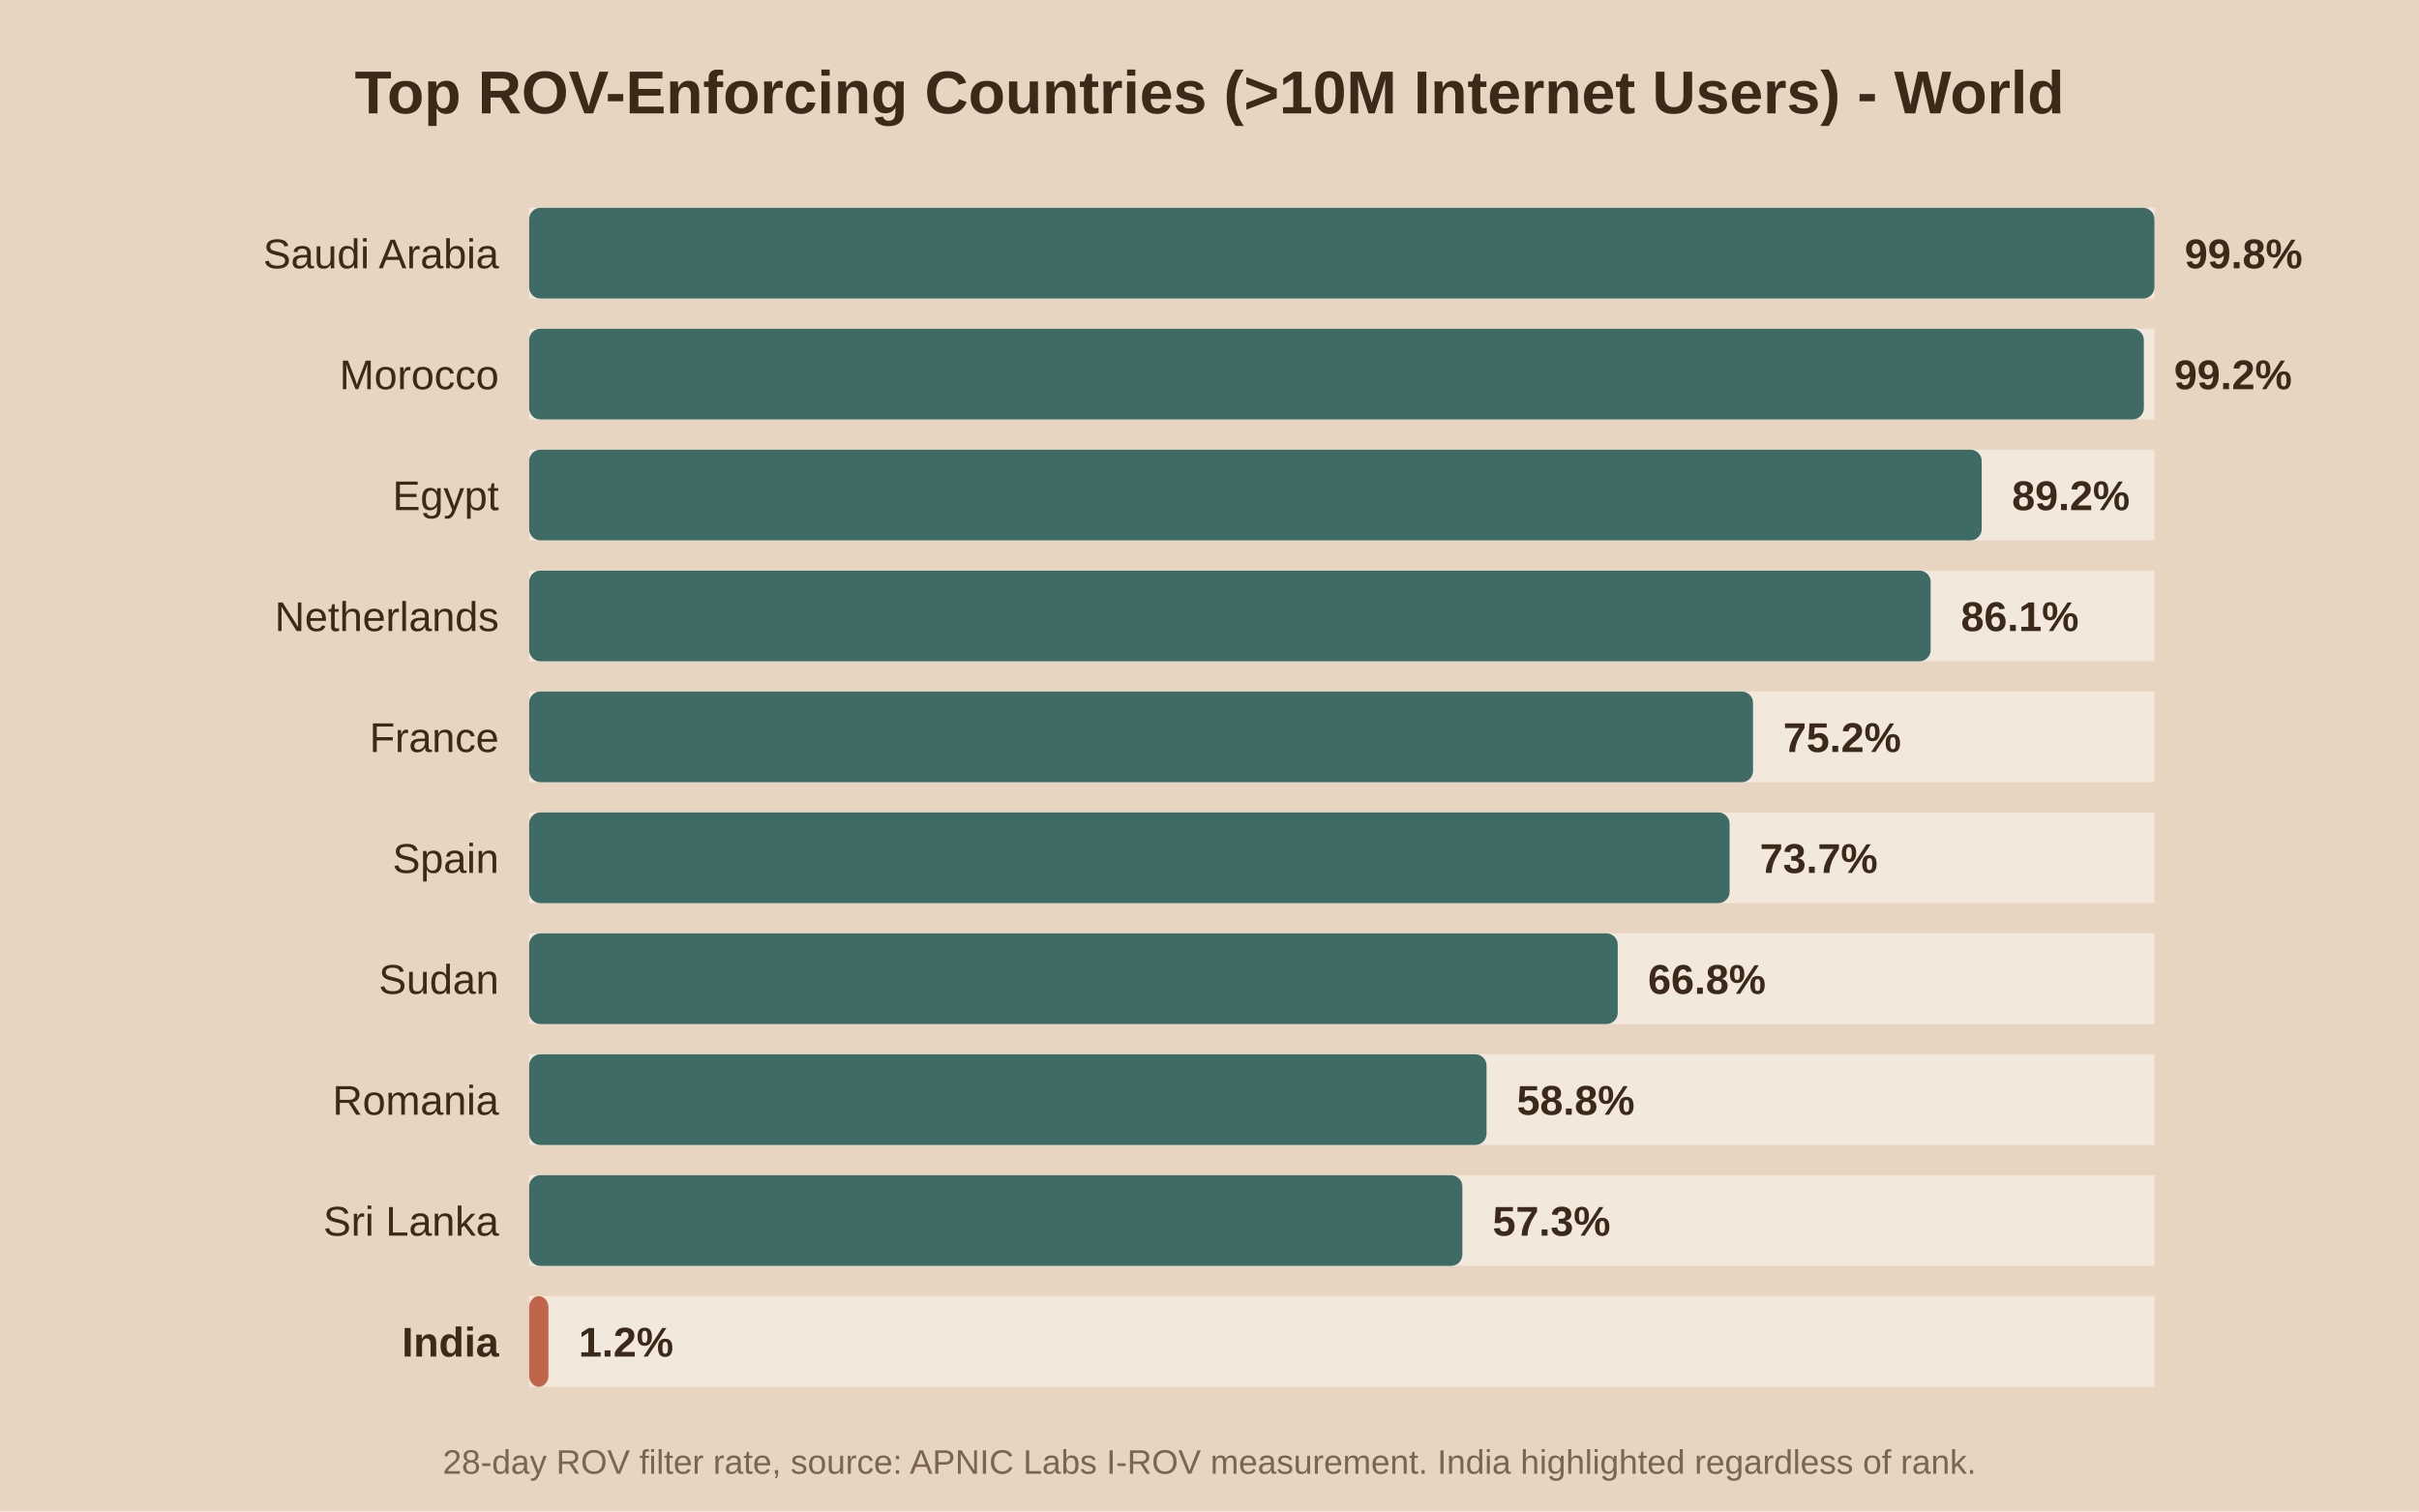
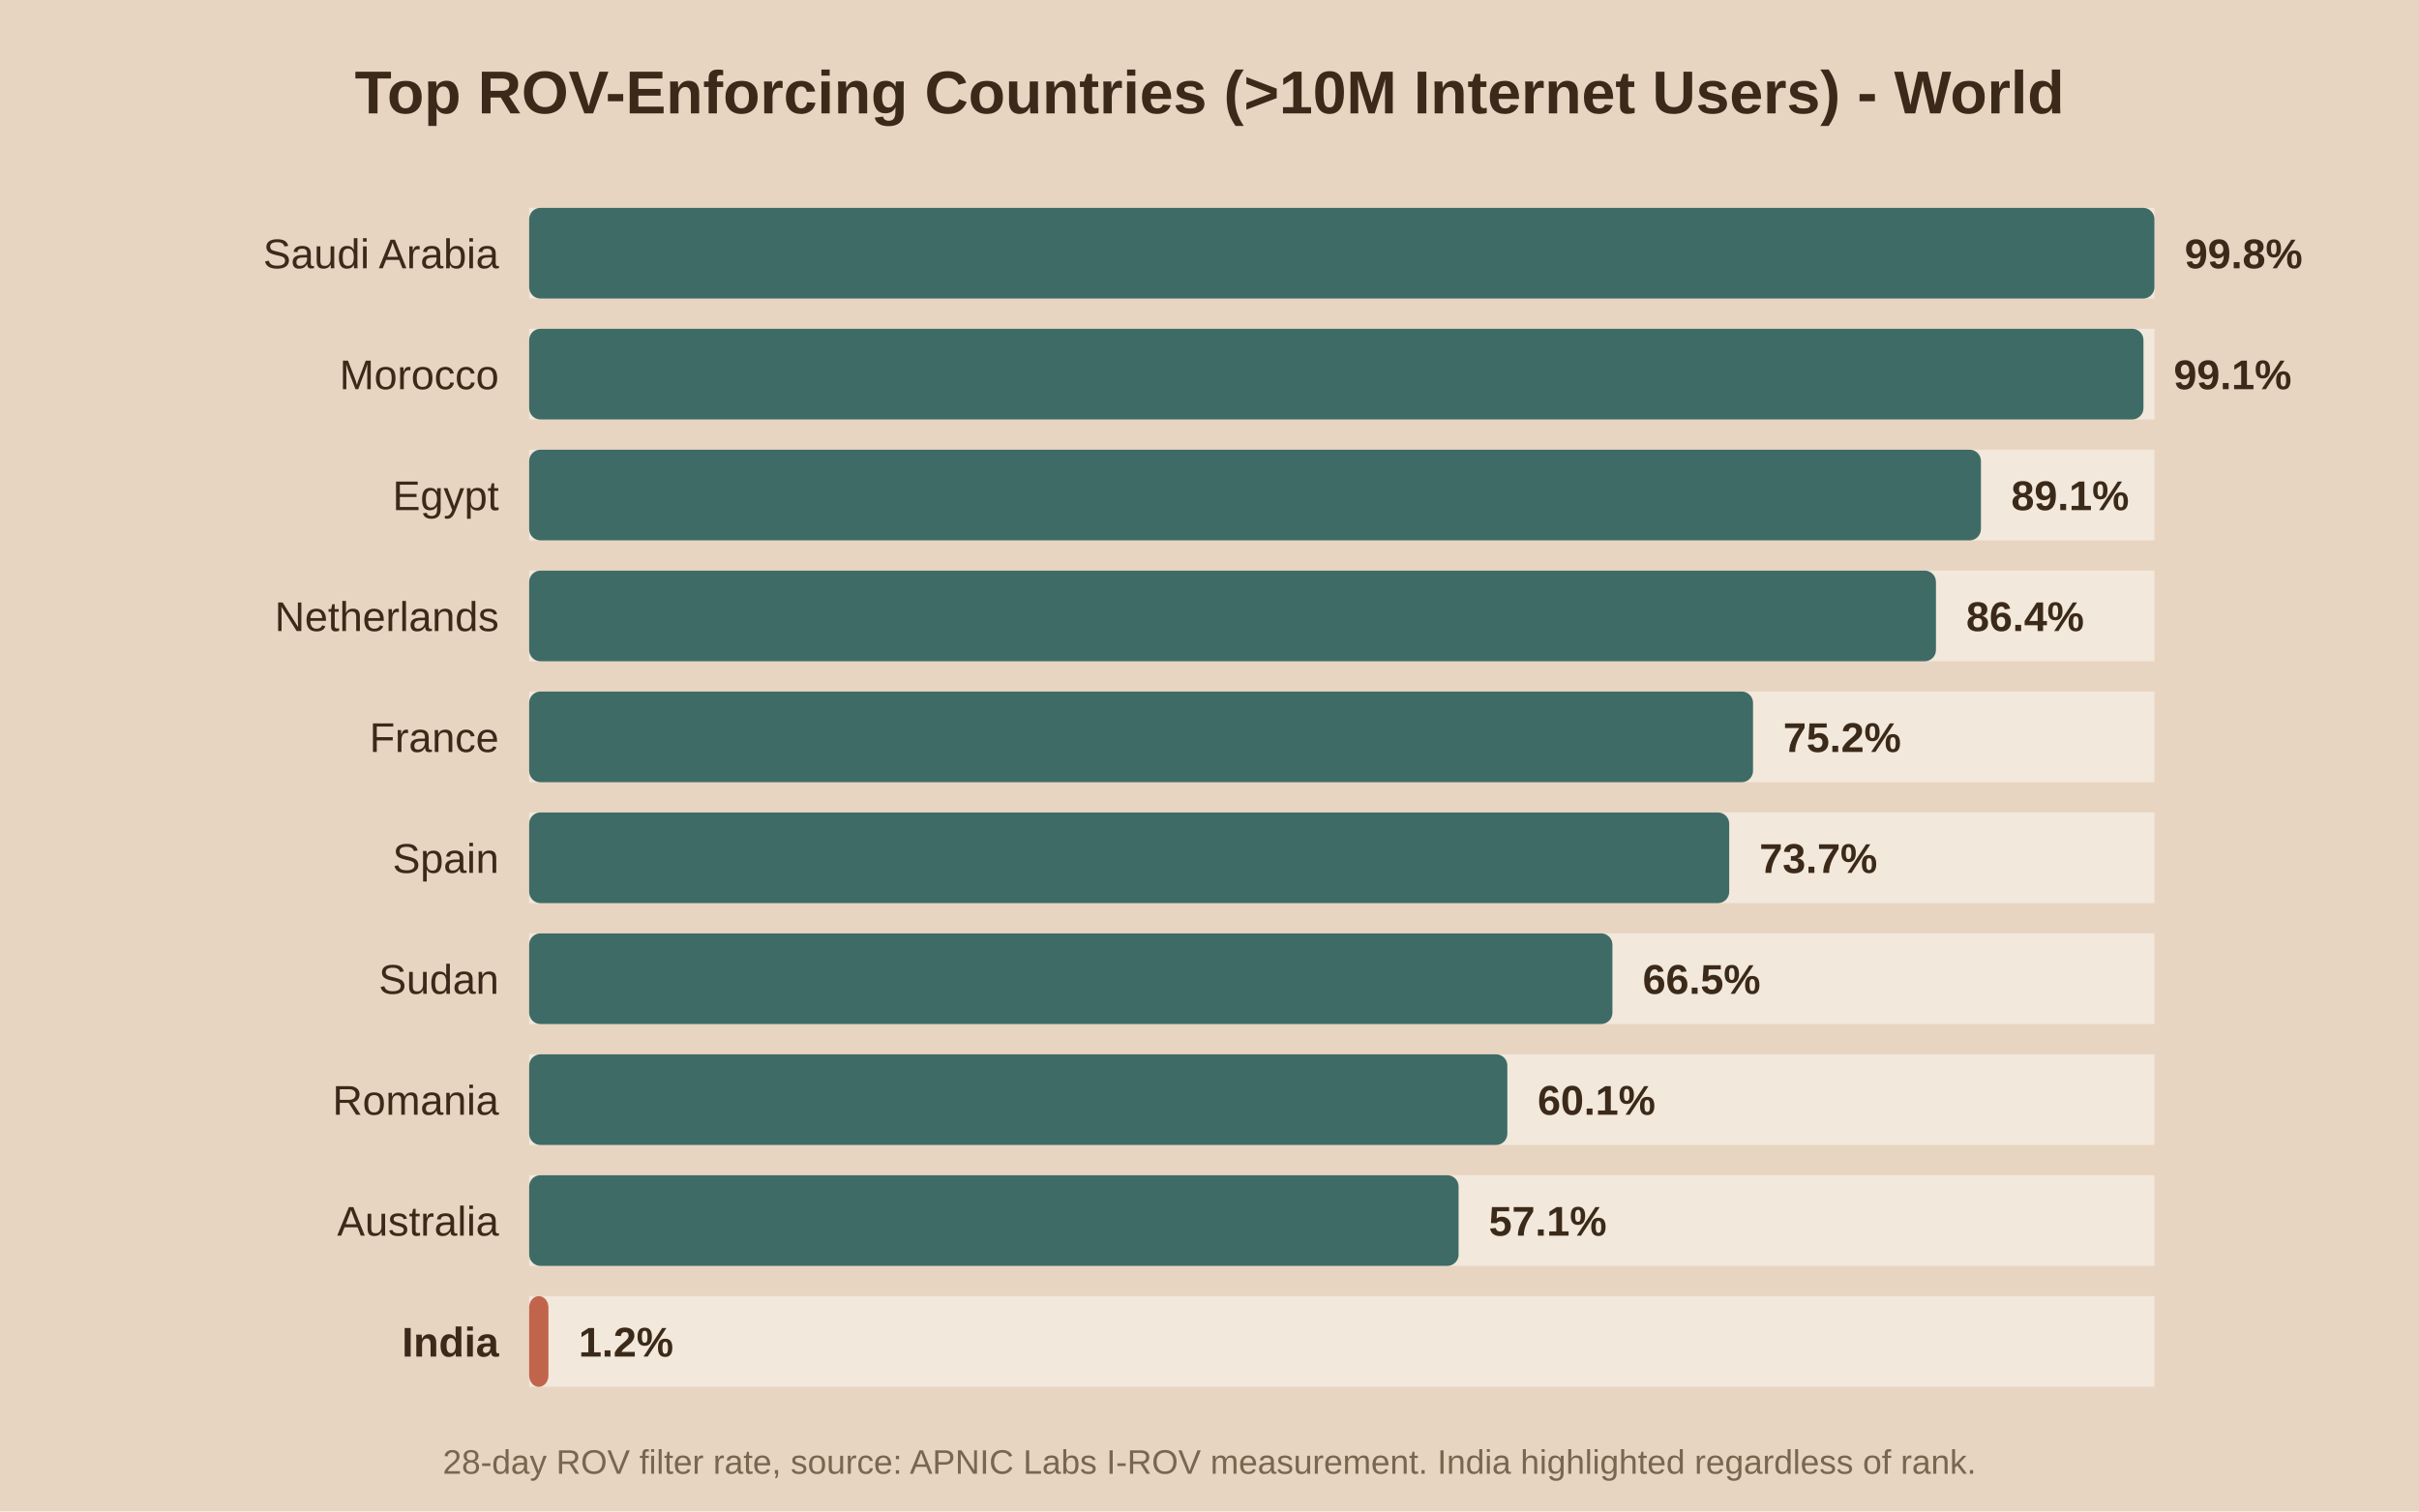
<svg xmlns="http://www.w3.org/2000/svg" viewBox="0 0 640 400">
  <rect width="640" height="400" fill="#e8d5c1" />
  <text x="320.0" y="30" text-anchor="middle" font-family="Arial" font-size="16" font-weight="bold" fill="#3b2a1a">Top ROV-Enforcing Countries (&gt;10M Internet Users) - World</text>
  <rect x="140" y="55" width="430" height="24" fill="#f2e8db" />
  <rect x="140" y="55" width="430.0" height="24" fill="#3f6b66" rx="3" />
  <text x="132" y="71.0" text-anchor="end" font-family="Arial" font-size="11" font-weight="normal" fill="#3b2a1a">Saudi Arabia</text>
  <text x="578.0" y="71.0" font-family="Arial" font-size="11" font-weight="bold" fill="#3b2a1a">99.8%</text>
  <rect x="140" y="87" width="430" height="24" fill="#f2e8db" />
-   <rect x="140" y="87" width="427.2" height="24" fill="#3f6b66" rx="3" />
+   <rect x="140" y="87" width="427.1" height="24" fill="#3f6b66" rx="3" />
  <text x="132" y="103.0" text-anchor="end" font-family="Arial" font-size="11" font-weight="normal" fill="#3b2a1a">Morocco</text>
-   <text x="575.2" y="103.0" font-family="Arial" font-size="11" font-weight="bold" fill="#3b2a1a">99.2%</text>
+   <text x="575.1" y="103.0" font-family="Arial" font-size="11" font-weight="bold" fill="#3b2a1a">99.1%</text>
  <rect x="140" y="119" width="430" height="24" fill="#f2e8db" />
-   <rect x="140" y="119" width="384.3" height="24" fill="#3f6b66" rx="3" />
+   <rect x="140" y="119" width="384.1" height="24" fill="#3f6b66" rx="3" />
  <text x="132" y="135.0" text-anchor="end" font-family="Arial" font-size="11" font-weight="normal" fill="#3b2a1a">Egypt</text>
-   <text x="532.3" y="135.0" font-family="Arial" font-size="11" font-weight="bold" fill="#3b2a1a">89.2%</text>
+   <text x="532.1" y="135.0" font-family="Arial" font-size="11" font-weight="bold" fill="#3b2a1a">89.1%</text>
  <rect x="140" y="151" width="430" height="24" fill="#f2e8db" />
-   <rect x="140" y="151" width="370.8" height="24" fill="#3f6b66" rx="3" />
+   <rect x="140" y="151" width="372.2" height="24" fill="#3f6b66" rx="3" />
  <text x="132" y="167.0" text-anchor="end" font-family="Arial" font-size="11" font-weight="normal" fill="#3b2a1a">Netherlands</text>
-   <text x="518.8" y="167.0" font-family="Arial" font-size="11" font-weight="bold" fill="#3b2a1a">86.1%</text>
+   <text x="520.2" y="167.0" font-family="Arial" font-size="11" font-weight="bold" fill="#3b2a1a">86.4%</text>
  <rect x="140" y="183" width="430" height="24" fill="#f2e8db" />
  <rect x="140" y="183" width="323.8" height="24" fill="#3f6b66" rx="3" />
  <text x="132" y="199.0" text-anchor="end" font-family="Arial" font-size="11" font-weight="normal" fill="#3b2a1a">France</text>
  <text x="471.8" y="199.0" font-family="Arial" font-size="11" font-weight="bold" fill="#3b2a1a">75.2%</text>
  <rect x="140" y="215" width="430" height="24" fill="#f2e8db" />
-   <rect x="140" y="215" width="317.6" height="24" fill="#3f6b66" rx="3" />
+   <rect x="140" y="215" width="317.5" height="24" fill="#3f6b66" rx="3" />
  <text x="132" y="231.0" text-anchor="end" font-family="Arial" font-size="11" font-weight="normal" fill="#3b2a1a">Spain</text>
-   <text x="465.6" y="231.0" font-family="Arial" font-size="11" font-weight="bold" fill="#3b2a1a">73.7%</text>
+   <text x="465.5" y="231.0" font-family="Arial" font-size="11" font-weight="bold" fill="#3b2a1a">73.7%</text>
  <rect x="140" y="247" width="430" height="24" fill="#f2e8db" />
-   <rect x="140" y="247" width="288.0" height="24" fill="#3f6b66" rx="3" />
+   <rect x="140" y="247" width="286.6" height="24" fill="#3f6b66" rx="3" />
  <text x="132" y="263.0" text-anchor="end" font-family="Arial" font-size="11" font-weight="normal" fill="#3b2a1a">Sudan</text>
-   <text x="436.0" y="263.0" font-family="Arial" font-size="11" font-weight="bold" fill="#3b2a1a">66.8%</text>
+   <text x="434.6" y="263.0" font-family="Arial" font-size="11" font-weight="bold" fill="#3b2a1a">66.5%</text>
  <rect x="140" y="279" width="430" height="24" fill="#f2e8db" />
-   <rect x="140" y="279" width="253.3" height="24" fill="#3f6b66" rx="3" />
+   <rect x="140" y="279" width="258.8" height="24" fill="#3f6b66" rx="3" />
  <text x="132" y="295.0" text-anchor="end" font-family="Arial" font-size="11" font-weight="normal" fill="#3b2a1a">Romania</text>
-   <text x="401.3" y="295.0" font-family="Arial" font-size="11" font-weight="bold" fill="#3b2a1a">58.8%</text>
+   <text x="406.8" y="295.0" font-family="Arial" font-size="11" font-weight="bold" fill="#3b2a1a">60.1%</text>
  <rect x="140" y="311" width="430" height="24" fill="#f2e8db" />
-   <rect x="140" y="311" width="246.9" height="24" fill="#3f6b66" rx="3" />
-   <text x="132" y="327.0" text-anchor="end" font-family="Arial" font-size="11" font-weight="normal" fill="#3b2a1a">Sri Lanka</text>
-   <text x="394.9" y="327.0" font-family="Arial" font-size="11" font-weight="bold" fill="#3b2a1a">57.3%</text>
+   <rect x="140" y="311" width="245.9" height="24" fill="#3f6b66" rx="3" />
+   <text x="132" y="327.0" text-anchor="end" font-family="Arial" font-size="11" font-weight="normal" fill="#3b2a1a">Australia</text>
+   <text x="393.9" y="327.0" font-family="Arial" font-size="11" font-weight="bold" fill="#3b2a1a">57.1%</text>
  <rect x="140" y="343" width="430" height="24" fill="#f2e8db" />
  <rect x="140" y="343" width="5.1" height="24" fill="#c0654b" rx="3" />
  <text x="132" y="359.0" text-anchor="end" font-family="Arial" font-size="11" font-weight="bold" fill="#3b2a1a">India</text>
  <text x="153.1" y="359.0" font-family="Arial" font-size="11" font-weight="bold" fill="#3b2a1a">1.2%</text>
  <text x="320.0" y="390" text-anchor="middle" font-family="Arial" font-size="9" fill="#7a6650">28-day ROV filter rate, source: APNIC Labs I-ROV measurement. India highlighted regardless of rank.</text>
</svg>
